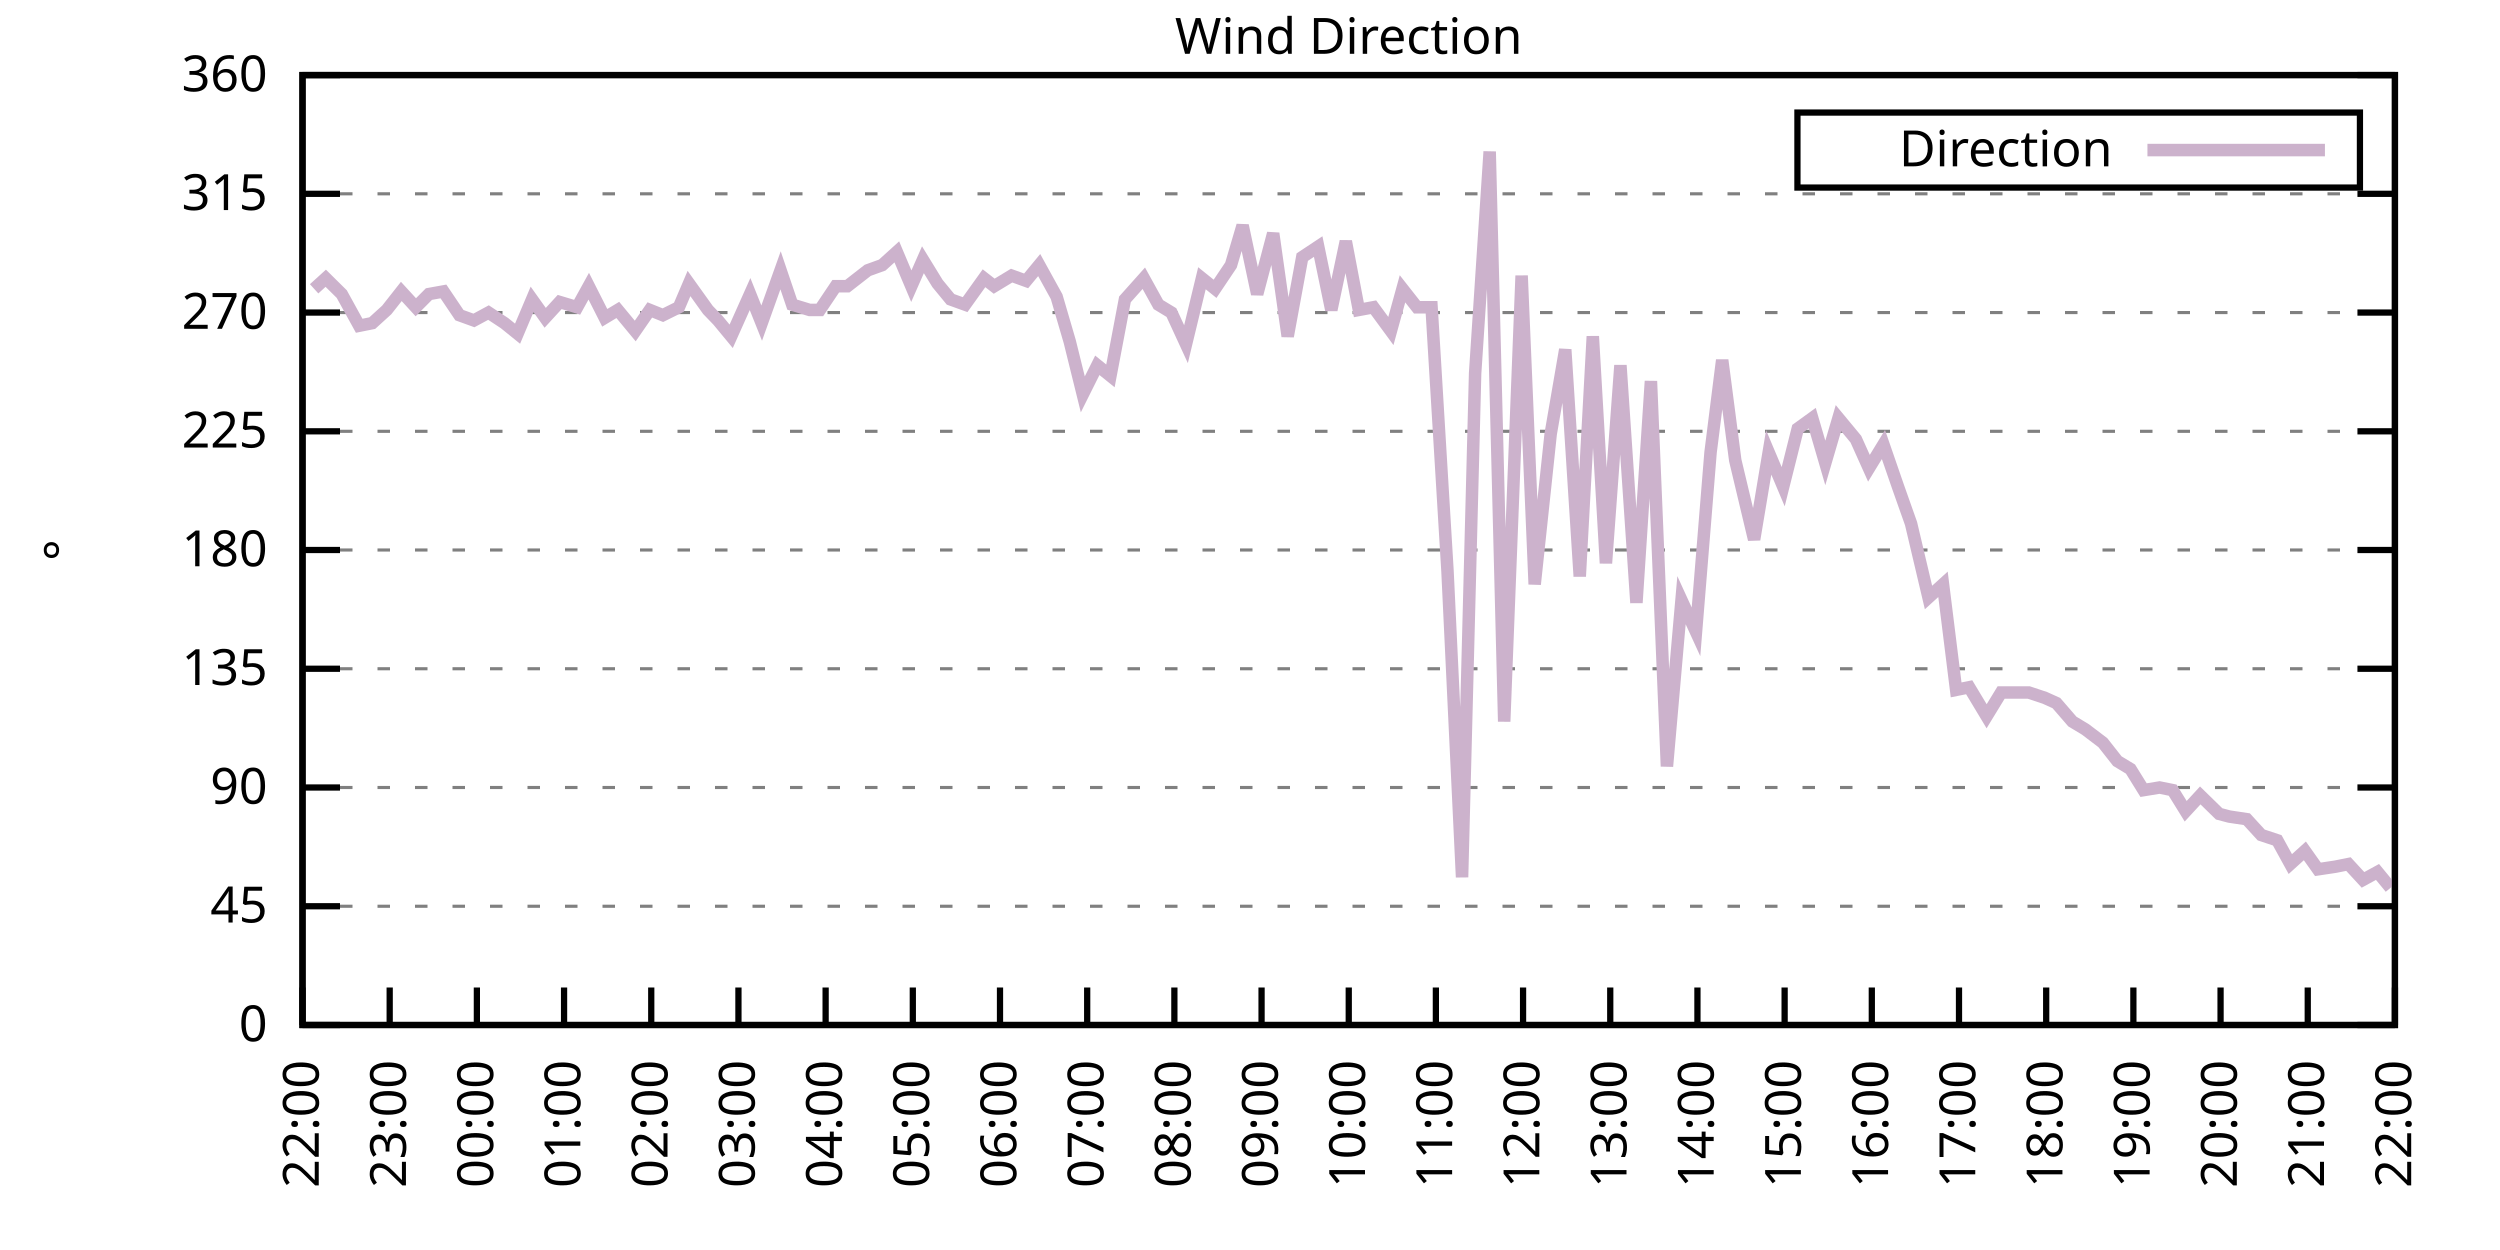
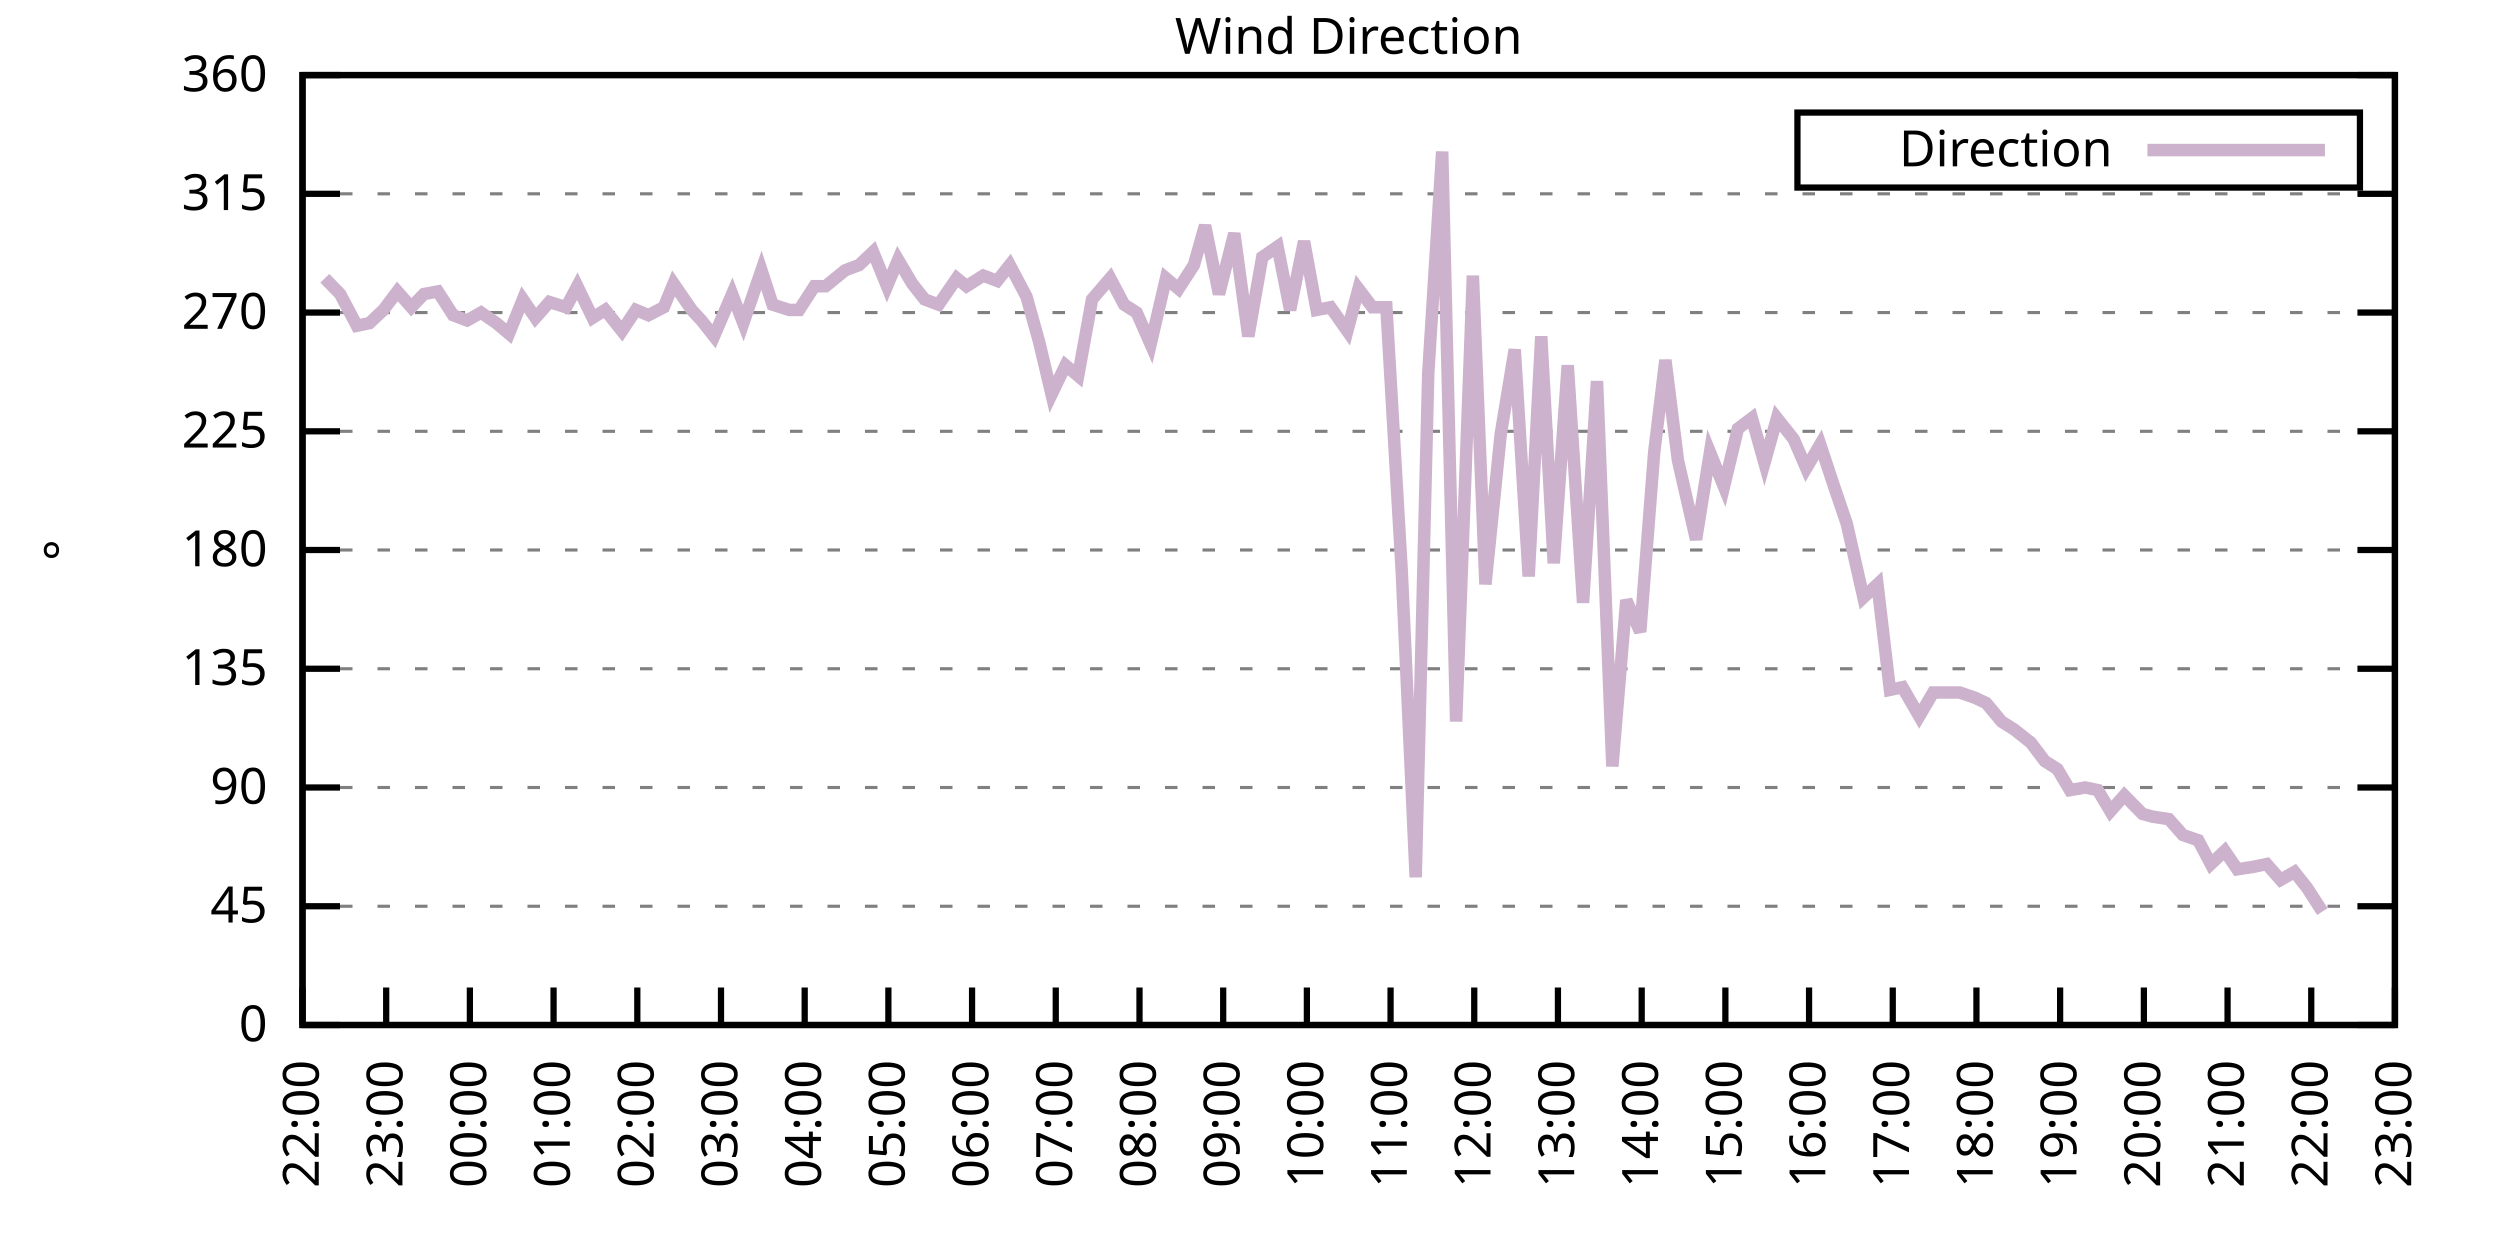
<svg xmlns="http://www.w3.org/2000/svg" xmlns:xlink="http://www.w3.org/1999/xlink" width="400" height="200" viewBox="0 0 400 200">
  <g id="gnuplot_canvas">
    <rect x="0" y="0" width="400" height="200" fill="none" />
    <defs>
      <circle id="gpDot" r="0.5" stroke-width="0.5" stroke="currentColor" />
      <path id="gpPt0" stroke-width="0.333" stroke="currentColor" d="M-1,0 h2 M0,-1 v2" />
      <path id="gpPt1" stroke-width="0.333" stroke="currentColor" d="M-1,-1 L1,1 M1,-1 L-1,1" />
      <path id="gpPt2" stroke-width="0.333" stroke="currentColor" d="M-1,0 L1,0 M0,-1 L0,1 M-1,-1 L1,1 M-1,1 L1,-1" />
      <rect id="gpPt3" stroke-width="0.333" stroke="currentColor" x="-1" y="-1" width="2" height="2" />
      <rect id="gpPt4" stroke-width="0.333" stroke="currentColor" fill="currentColor" x="-1" y="-1" width="2" height="2" />
      <circle id="gpPt5" stroke-width="0.333" stroke="currentColor" cx="0" cy="0" r="1" />
      <use xlink:href="#gpPt5" id="gpPt6" fill="currentColor" stroke="none" />
      <path id="gpPt7" stroke-width="0.333" stroke="currentColor" d="M0,-1.33 L-1.33,0.67 L1.33,0.67 z" />
      <use xlink:href="#gpPt7" id="gpPt8" fill="currentColor" stroke="none" />
      <use xlink:href="#gpPt7" id="gpPt9" stroke="currentColor" transform="rotate(180)" />
      <use xlink:href="#gpPt9" id="gpPt10" fill="currentColor" stroke="none" />
      <use xlink:href="#gpPt3" id="gpPt11" stroke="currentColor" transform="rotate(45)" />
      <use xlink:href="#gpPt11" id="gpPt12" fill="currentColor" stroke="none" />
      <path id="gpPt13" stroke-width="0.333" stroke="currentColor" d="M0,1.330 L1.265,0.411 L0.782,-1.067 L-0.782,-1.076 L-1.265,0.411 z" />
      <use xlink:href="#gpPt13" id="gpPt14" fill="currentColor" stroke="none" />
      <filter id="textbox" filterUnits="objectBoundingBox" x="0" y="0" height="1" width="1">
        <feFlood flood-color="white" flood-opacity="1" result="bgnd" />
        <feComposite in="SourceGraphic" in2="bgnd" operator="atop" />
      </filter>
      <filter id="greybox" filterUnits="objectBoundingBox" x="0" y="0" height="1" width="1">
        <feFlood flood-color="lightgrey" flood-opacity="1" result="grey" />
        <feComposite in="SourceGraphic" in2="grey" operator="atop" />
      </filter>
    </defs>
    <g fill="none" color="white" stroke="currentColor" stroke-width="1.00" stroke-linecap="butt" stroke-linejoin="miter">
</g>
    <g fill="none" color="black" stroke="currentColor" stroke-width="1.00" stroke-linecap="butt" stroke-linejoin="miter">
      <g stroke="none" shape-rendering="crispEdges">
        <polygon fill="rgb(255, 255, 255)" points="48.40,164.00 383.18,164.00 383.18,12.02 48.40,12.02 " />
      </g>
    </g>
    <g fill="none" color="black" stroke="currentColor" stroke-width="1.00" stroke-linecap="butt" stroke-linejoin="miter">
</g>
    <g fill="none" color="black" stroke="black" stroke-width="0.50" stroke-linecap="butt" stroke-linejoin="miter">
</g>
    <g fill="none" color="gray" stroke="currentColor" stroke-width="0.50" stroke-linecap="butt" stroke-linejoin="miter">
      <path stroke="gray" stroke-dasharray="2,4" class="gridline" d="M48.40,164.00 L383.19,164.00  " />
    </g>
    <g fill="none" color="gray" stroke="gray" stroke-width="1.00" stroke-linecap="butt" stroke-linejoin="miter">
</g>
    <g fill="none" color="black" stroke="currentColor" stroke-width="1.00" stroke-linecap="butt" stroke-linejoin="miter">
      <path stroke="black" d="M48.40,164.00 L54.40,164.00 M383.19,164.00 L377.19,164.00  " />
      <g transform="translate(42.80,166.60)" stroke="none" fill="black" font-family="Sans" font-size="8.00" text-anchor="end">
        <text>
          <tspan font-family="Sans"> 0</tspan>
        </text>
      </g>
    </g>
    <g fill="none" color="black" stroke="currentColor" stroke-width="1.00" stroke-linecap="butt" stroke-linejoin="miter">
</g>
    <g fill="none" color="black" stroke="black" stroke-width="0.50" stroke-linecap="butt" stroke-linejoin="miter">
</g>
    <g fill="none" color="gray" stroke="currentColor" stroke-width="0.50" stroke-linecap="butt" stroke-linejoin="miter">
      <path stroke="gray" stroke-dasharray="2,4" class="gridline" d="M48.40,145.00 L383.19,145.00  " />
    </g>
    <g fill="none" color="gray" stroke="gray" stroke-width="1.00" stroke-linecap="butt" stroke-linejoin="miter">
</g>
    <g fill="none" color="black" stroke="currentColor" stroke-width="1.00" stroke-linecap="butt" stroke-linejoin="miter">
      <path stroke="black" d="M48.40,145.00 L54.40,145.00 M383.19,145.00 L377.19,145.00  " />
      <g transform="translate(42.80,147.60)" stroke="none" fill="black" font-family="Sans" font-size="8.00" text-anchor="end">
        <text>
          <tspan font-family="Sans"> 45</tspan>
        </text>
      </g>
    </g>
    <g fill="none" color="black" stroke="currentColor" stroke-width="1.00" stroke-linecap="butt" stroke-linejoin="miter">
</g>
    <g fill="none" color="black" stroke="black" stroke-width="0.50" stroke-linecap="butt" stroke-linejoin="miter">
</g>
    <g fill="none" color="gray" stroke="currentColor" stroke-width="0.50" stroke-linecap="butt" stroke-linejoin="miter">
      <path stroke="gray" stroke-dasharray="2,4" class="gridline" d="M48.40,126.00 L383.19,126.00  " />
    </g>
    <g fill="none" color="gray" stroke="gray" stroke-width="1.00" stroke-linecap="butt" stroke-linejoin="miter">
</g>
    <g fill="none" color="black" stroke="currentColor" stroke-width="1.00" stroke-linecap="butt" stroke-linejoin="miter">
      <path stroke="black" d="M48.40,126.00 L54.40,126.00 M383.19,126.00 L377.19,126.00  " />
      <g transform="translate(42.80,128.60)" stroke="none" fill="black" font-family="Sans" font-size="8.00" text-anchor="end">
        <text>
          <tspan font-family="Sans"> 90</tspan>
        </text>
      </g>
    </g>
    <g fill="none" color="black" stroke="currentColor" stroke-width="1.00" stroke-linecap="butt" stroke-linejoin="miter">
</g>
    <g fill="none" color="black" stroke="black" stroke-width="0.50" stroke-linecap="butt" stroke-linejoin="miter">
</g>
    <g fill="none" color="gray" stroke="currentColor" stroke-width="0.50" stroke-linecap="butt" stroke-linejoin="miter">
      <path stroke="gray" stroke-dasharray="2,4" class="gridline" d="M48.40,107.00 L383.19,107.00  " />
    </g>
    <g fill="none" color="gray" stroke="gray" stroke-width="1.00" stroke-linecap="butt" stroke-linejoin="miter">
</g>
    <g fill="none" color="black" stroke="currentColor" stroke-width="1.00" stroke-linecap="butt" stroke-linejoin="miter">
      <path stroke="black" d="M48.40,107.00 L54.40,107.00 M383.19,107.00 L377.19,107.00  " />
      <g transform="translate(42.80,109.60)" stroke="none" fill="black" font-family="Sans" font-size="8.00" text-anchor="end">
        <text>
          <tspan font-family="Sans"> 135</tspan>
        </text>
      </g>
    </g>
    <g fill="none" color="black" stroke="currentColor" stroke-width="1.00" stroke-linecap="butt" stroke-linejoin="miter">
</g>
    <g fill="none" color="black" stroke="black" stroke-width="0.50" stroke-linecap="butt" stroke-linejoin="miter">
</g>
    <g fill="none" color="gray" stroke="currentColor" stroke-width="0.50" stroke-linecap="butt" stroke-linejoin="miter">
      <path stroke="gray" stroke-dasharray="2,4" class="gridline" d="M48.40,88.00 L383.19,88.00  " />
    </g>
    <g fill="none" color="gray" stroke="gray" stroke-width="1.00" stroke-linecap="butt" stroke-linejoin="miter">
</g>
    <g fill="none" color="black" stroke="currentColor" stroke-width="1.00" stroke-linecap="butt" stroke-linejoin="miter">
      <path stroke="black" d="M48.40,88.00 L54.40,88.00 M383.19,88.00 L377.19,88.00  " />
      <g transform="translate(42.80,90.60)" stroke="none" fill="black" font-family="Sans" font-size="8.00" text-anchor="end">
        <text>
          <tspan font-family="Sans"> 180</tspan>
        </text>
      </g>
    </g>
    <g fill="none" color="black" stroke="currentColor" stroke-width="1.00" stroke-linecap="butt" stroke-linejoin="miter">
</g>
    <g fill="none" color="black" stroke="black" stroke-width="0.50" stroke-linecap="butt" stroke-linejoin="miter">
</g>
    <g fill="none" color="gray" stroke="currentColor" stroke-width="0.50" stroke-linecap="butt" stroke-linejoin="miter">
      <path stroke="gray" stroke-dasharray="2,4" class="gridline" d="M48.40,69.01 L383.19,69.01  " />
    </g>
    <g fill="none" color="gray" stroke="gray" stroke-width="1.00" stroke-linecap="butt" stroke-linejoin="miter">
</g>
    <g fill="none" color="black" stroke="currentColor" stroke-width="1.00" stroke-linecap="butt" stroke-linejoin="miter">
      <path stroke="black" d="M48.40,69.01 L54.40,69.01 M383.19,69.01 L377.19,69.01  " />
      <g transform="translate(42.80,71.61)" stroke="none" fill="black" font-family="Sans" font-size="8.00" text-anchor="end">
        <text>
          <tspan font-family="Sans"> 225</tspan>
        </text>
      </g>
    </g>
    <g fill="none" color="black" stroke="currentColor" stroke-width="1.00" stroke-linecap="butt" stroke-linejoin="miter">
</g>
    <g fill="none" color="black" stroke="black" stroke-width="0.50" stroke-linecap="butt" stroke-linejoin="miter">
</g>
    <g fill="none" color="gray" stroke="currentColor" stroke-width="0.50" stroke-linecap="butt" stroke-linejoin="miter">
      <path stroke="gray" stroke-dasharray="2,4" class="gridline" d="M48.40,50.01 L383.19,50.01  " />
    </g>
    <g fill="none" color="gray" stroke="gray" stroke-width="1.00" stroke-linecap="butt" stroke-linejoin="miter">
</g>
    <g fill="none" color="black" stroke="currentColor" stroke-width="1.00" stroke-linecap="butt" stroke-linejoin="miter">
      <path stroke="black" d="M48.40,50.01 L54.40,50.01 M383.19,50.01 L377.19,50.01  " />
      <g transform="translate(42.80,52.61)" stroke="none" fill="black" font-family="Sans" font-size="8.00" text-anchor="end">
        <text>
          <tspan font-family="Sans"> 270</tspan>
        </text>
      </g>
    </g>
    <g fill="none" color="black" stroke="currentColor" stroke-width="1.00" stroke-linecap="butt" stroke-linejoin="miter">
</g>
    <g fill="none" color="black" stroke="black" stroke-width="0.50" stroke-linecap="butt" stroke-linejoin="miter">
</g>
    <g fill="none" color="gray" stroke="currentColor" stroke-width="0.50" stroke-linecap="butt" stroke-linejoin="miter">
      <path stroke="gray" stroke-dasharray="2,4" class="gridline" d="M48.40,31.01 L383.19,31.01  " />
    </g>
    <g fill="none" color="gray" stroke="gray" stroke-width="1.00" stroke-linecap="butt" stroke-linejoin="miter">
</g>
    <g fill="none" color="black" stroke="currentColor" stroke-width="1.00" stroke-linecap="butt" stroke-linejoin="miter">
      <path stroke="black" d="M48.40,31.01 L54.40,31.01 M383.19,31.01 L377.19,31.01  " />
      <g transform="translate(42.80,33.61)" stroke="none" fill="black" font-family="Sans" font-size="8.00" text-anchor="end">
        <text>
          <tspan font-family="Sans"> 315</tspan>
        </text>
      </g>
    </g>
    <g fill="none" color="black" stroke="currentColor" stroke-width="1.00" stroke-linecap="butt" stroke-linejoin="miter">
</g>
    <g fill="none" color="black" stroke="black" stroke-width="0.50" stroke-linecap="butt" stroke-linejoin="miter">
</g>
    <g fill="none" color="gray" stroke="currentColor" stroke-width="0.50" stroke-linecap="butt" stroke-linejoin="miter">
      <path stroke="gray" stroke-dasharray="2,4" class="gridline" d="M48.40,12.01 L383.19,12.01  " />
    </g>
    <g fill="none" color="gray" stroke="gray" stroke-width="1.00" stroke-linecap="butt" stroke-linejoin="miter">
</g>
    <g fill="none" color="black" stroke="currentColor" stroke-width="1.00" stroke-linecap="butt" stroke-linejoin="miter">
      <path stroke="black" d="M48.40,12.01 L54.40,12.01 M383.19,12.01 L377.19,12.01  " />
      <g transform="translate(42.80,14.61)" stroke="none" fill="black" font-family="Sans" font-size="8.00" text-anchor="end">
        <text>
          <tspan font-family="Sans"> 360</tspan>
        </text>
      </g>
    </g>
    <g fill="none" color="black" stroke="currentColor" stroke-width="1.00" stroke-linecap="butt" stroke-linejoin="miter">
      <path stroke="black" d="M48.40,164.00 L48.40,158.00  " />
      <g transform="translate(51.00,169.60) rotate(270.00)" stroke="none" fill="black" font-family="Sans" font-size="8.00" text-anchor="end">
        <text>
          <tspan font-family="Sans">22:00</tspan>
        </text>
      </g>
    </g>
    <g fill="none" color="black" stroke="currentColor" stroke-width="1.00" stroke-linecap="butt" stroke-linejoin="miter">
-       <path stroke="black" d="M62.35,164.00 L62.35,158.00  " />
-       <g transform="translate(64.95,169.60) rotate(270.00)" stroke="none" fill="black" font-family="Sans" font-size="8.00" text-anchor="end">
+       <path stroke="black" d="M61.79,164.00 L61.79,158.00  " />
+       <g transform="translate(64.39,169.60) rotate(270.00)" stroke="none" fill="black" font-family="Sans" font-size="8.00" text-anchor="end">
        <text>
          <tspan font-family="Sans">23:00</tspan>
        </text>
      </g>
    </g>
    <g fill="none" color="black" stroke="currentColor" stroke-width="1.00" stroke-linecap="butt" stroke-linejoin="miter">
-       <path stroke="black" d="M76.30,164.00 L76.30,158.00  " />
-       <g transform="translate(78.90,169.60) rotate(270.00)" stroke="none" fill="black" font-family="Sans" font-size="8.00" text-anchor="end">
+       <path stroke="black" d="M75.18,164.00 L75.18,158.00  " />
+       <g transform="translate(77.78,169.60) rotate(270.00)" stroke="none" fill="black" font-family="Sans" font-size="8.00" text-anchor="end">
        <text>
          <tspan font-family="Sans">00:00</tspan>
        </text>
      </g>
    </g>
    <g fill="none" color="black" stroke="currentColor" stroke-width="1.00" stroke-linecap="butt" stroke-linejoin="miter">
-       <path stroke="black" d="M90.25,164.00 L90.25,158.00  " />
-       <g transform="translate(92.85,169.60) rotate(270.00)" stroke="none" fill="black" font-family="Sans" font-size="8.00" text-anchor="end">
+       <path stroke="black" d="M88.57,164.00 L88.57,158.00  " />
+       <g transform="translate(91.17,169.60) rotate(270.00)" stroke="none" fill="black" font-family="Sans" font-size="8.00" text-anchor="end">
        <text>
          <tspan font-family="Sans">01:00</tspan>
        </text>
      </g>
    </g>
    <g fill="none" color="black" stroke="currentColor" stroke-width="1.00" stroke-linecap="butt" stroke-linejoin="miter">
-       <path stroke="black" d="M104.20,164.00 L104.20,158.00  " />
-       <g transform="translate(106.80,169.60) rotate(270.00)" stroke="none" fill="black" font-family="Sans" font-size="8.00" text-anchor="end">
+       <path stroke="black" d="M101.97,164.00 L101.97,158.00  " />
+       <g transform="translate(104.57,169.60) rotate(270.00)" stroke="none" fill="black" font-family="Sans" font-size="8.00" text-anchor="end">
        <text>
          <tspan font-family="Sans">02:00</tspan>
        </text>
      </g>
    </g>
    <g fill="none" color="black" stroke="currentColor" stroke-width="1.00" stroke-linecap="butt" stroke-linejoin="miter">
-       <path stroke="black" d="M118.15,164.00 L118.15,158.00  " />
-       <g transform="translate(120.75,169.60) rotate(270.00)" stroke="none" fill="black" font-family="Sans" font-size="8.00" text-anchor="end">
+       <path stroke="black" d="M115.36,164.00 L115.36,158.00  " />
+       <g transform="translate(117.96,169.60) rotate(270.00)" stroke="none" fill="black" font-family="Sans" font-size="8.00" text-anchor="end">
        <text>
          <tspan font-family="Sans">03:00</tspan>
        </text>
      </g>
    </g>
    <g fill="none" color="black" stroke="currentColor" stroke-width="1.00" stroke-linecap="butt" stroke-linejoin="miter">
-       <path stroke="black" d="M132.10,164.00 L132.10,158.00  " />
-       <g transform="translate(134.70,169.60) rotate(270.00)" stroke="none" fill="black" font-family="Sans" font-size="8.00" text-anchor="end">
+       <path stroke="black" d="M128.75,164.00 L128.75,158.00  " />
+       <g transform="translate(131.35,169.60) rotate(270.00)" stroke="none" fill="black" font-family="Sans" font-size="8.00" text-anchor="end">
        <text>
          <tspan font-family="Sans">04:00</tspan>
        </text>
      </g>
    </g>
    <g fill="none" color="black" stroke="currentColor" stroke-width="1.00" stroke-linecap="butt" stroke-linejoin="miter">
-       <path stroke="black" d="M146.05,164.00 L146.05,158.00  " />
-       <g transform="translate(148.65,169.60) rotate(270.00)" stroke="none" fill="black" font-family="Sans" font-size="8.00" text-anchor="end">
+       <path stroke="black" d="M142.14,164.00 L142.14,158.00  " />
+       <g transform="translate(144.74,169.60) rotate(270.00)" stroke="none" fill="black" font-family="Sans" font-size="8.00" text-anchor="end">
        <text>
          <tspan font-family="Sans">05:00</tspan>
        </text>
      </g>
    </g>
    <g fill="none" color="black" stroke="currentColor" stroke-width="1.00" stroke-linecap="butt" stroke-linejoin="miter">
-       <path stroke="black" d="M160.00,164.00 L160.00,158.00  " />
-       <g transform="translate(162.60,169.60) rotate(270.00)" stroke="none" fill="black" font-family="Sans" font-size="8.00" text-anchor="end">
+       <path stroke="black" d="M155.53,164.00 L155.53,158.00  " />
+       <g transform="translate(158.13,169.60) rotate(270.00)" stroke="none" fill="black" font-family="Sans" font-size="8.00" text-anchor="end">
        <text>
          <tspan font-family="Sans">06:00</tspan>
        </text>
      </g>
    </g>
    <g fill="none" color="black" stroke="currentColor" stroke-width="1.00" stroke-linecap="butt" stroke-linejoin="miter">
-       <path stroke="black" d="M173.95,164.00 L173.95,158.00  " />
-       <g transform="translate(176.55,169.60) rotate(270.00)" stroke="none" fill="black" font-family="Sans" font-size="8.00" text-anchor="end">
+       <path stroke="black" d="M168.92,164.00 L168.92,158.00  " />
+       <g transform="translate(171.52,169.60) rotate(270.00)" stroke="none" fill="black" font-family="Sans" font-size="8.00" text-anchor="end">
        <text>
          <tspan font-family="Sans">07:00</tspan>
        </text>
      </g>
    </g>
    <g fill="none" color="black" stroke="currentColor" stroke-width="1.00" stroke-linecap="butt" stroke-linejoin="miter">
-       <path stroke="black" d="M187.90,164.00 L187.90,158.00  " />
-       <g transform="translate(190.50,169.60) rotate(270.00)" stroke="none" fill="black" font-family="Sans" font-size="8.00" text-anchor="end">
+       <path stroke="black" d="M182.32,164.00 L182.32,158.00  " />
+       <g transform="translate(184.92,169.60) rotate(270.00)" stroke="none" fill="black" font-family="Sans" font-size="8.00" text-anchor="end">
        <text>
          <tspan font-family="Sans">08:00</tspan>
        </text>
      </g>
    </g>
    <g fill="none" color="black" stroke="currentColor" stroke-width="1.00" stroke-linecap="butt" stroke-linejoin="miter">
-       <path stroke="black" d="M201.85,164.00 L201.85,158.00  " />
-       <g transform="translate(204.45,169.60) rotate(270.00)" stroke="none" fill="black" font-family="Sans" font-size="8.00" text-anchor="end">
+       <path stroke="black" d="M195.71,164.00 L195.71,158.00  " />
+       <g transform="translate(198.31,169.60) rotate(270.00)" stroke="none" fill="black" font-family="Sans" font-size="8.00" text-anchor="end">
        <text>
          <tspan font-family="Sans">09:00</tspan>
        </text>
      </g>
    </g>
    <g fill="none" color="black" stroke="currentColor" stroke-width="1.00" stroke-linecap="butt" stroke-linejoin="miter">
-       <path stroke="black" d="M215.80,164.00 L215.80,158.00  " />
-       <g transform="translate(218.40,169.60) rotate(270.00)" stroke="none" fill="black" font-family="Sans" font-size="8.00" text-anchor="end">
+       <path stroke="black" d="M209.10,164.00 L209.10,158.00  " />
+       <g transform="translate(211.70,169.60) rotate(270.00)" stroke="none" fill="black" font-family="Sans" font-size="8.00" text-anchor="end">
        <text>
          <tspan font-family="Sans">10:00</tspan>
        </text>
      </g>
    </g>
    <g fill="none" color="black" stroke="currentColor" stroke-width="1.00" stroke-linecap="butt" stroke-linejoin="miter">
-       <path stroke="black" d="M229.74,164.00 L229.74,158.00  " />
-       <g transform="translate(232.34,169.60) rotate(270.00)" stroke="none" fill="black" font-family="Sans" font-size="8.00" text-anchor="end">
+       <path stroke="black" d="M222.49,164.00 L222.49,158.00  " />
+       <g transform="translate(225.09,169.60) rotate(270.00)" stroke="none" fill="black" font-family="Sans" font-size="8.00" text-anchor="end">
        <text>
          <tspan font-family="Sans">11:00</tspan>
        </text>
      </g>
    </g>
    <g fill="none" color="black" stroke="currentColor" stroke-width="1.00" stroke-linecap="butt" stroke-linejoin="miter">
-       <path stroke="black" d="M243.69,164.00 L243.69,158.00  " />
-       <g transform="translate(246.29,169.60) rotate(270.00)" stroke="none" fill="black" font-family="Sans" font-size="8.00" text-anchor="end">
+       <path stroke="black" d="M235.88,164.00 L235.88,158.00  " />
+       <g transform="translate(238.48,169.60) rotate(270.00)" stroke="none" fill="black" font-family="Sans" font-size="8.00" text-anchor="end">
        <text>
          <tspan font-family="Sans">12:00</tspan>
        </text>
      </g>
    </g>
    <g fill="none" color="black" stroke="currentColor" stroke-width="1.00" stroke-linecap="butt" stroke-linejoin="miter">
-       <path stroke="black" d="M257.64,164.00 L257.64,158.00  " />
-       <g transform="translate(260.24,169.60) rotate(270.00)" stroke="none" fill="black" font-family="Sans" font-size="8.00" text-anchor="end">
+       <path stroke="black" d="M249.27,164.00 L249.27,158.00  " />
+       <g transform="translate(251.87,169.60) rotate(270.00)" stroke="none" fill="black" font-family="Sans" font-size="8.00" text-anchor="end">
        <text>
          <tspan font-family="Sans">13:00</tspan>
        </text>
      </g>
    </g>
    <g fill="none" color="black" stroke="currentColor" stroke-width="1.00" stroke-linecap="butt" stroke-linejoin="miter">
-       <path stroke="black" d="M271.59,164.00 L271.59,158.00  " />
-       <g transform="translate(274.19,169.60) rotate(270.00)" stroke="none" fill="black" font-family="Sans" font-size="8.00" text-anchor="end">
+       <path stroke="black" d="M262.67,164.00 L262.67,158.00  " />
+       <g transform="translate(265.27,169.60) rotate(270.00)" stroke="none" fill="black" font-family="Sans" font-size="8.00" text-anchor="end">
        <text>
          <tspan font-family="Sans">14:00</tspan>
        </text>
      </g>
    </g>
    <g fill="none" color="black" stroke="currentColor" stroke-width="1.00" stroke-linecap="butt" stroke-linejoin="miter">
-       <path stroke="black" d="M285.54,164.00 L285.54,158.00  " />
-       <g transform="translate(288.14,169.60) rotate(270.00)" stroke="none" fill="black" font-family="Sans" font-size="8.00" text-anchor="end">
+       <path stroke="black" d="M276.06,164.00 L276.06,158.00  " />
+       <g transform="translate(278.66,169.60) rotate(270.00)" stroke="none" fill="black" font-family="Sans" font-size="8.00" text-anchor="end">
        <text>
          <tspan font-family="Sans">15:00</tspan>
        </text>
      </g>
    </g>
    <g fill="none" color="black" stroke="currentColor" stroke-width="1.00" stroke-linecap="butt" stroke-linejoin="miter">
-       <path stroke="black" d="M299.49,164.00 L299.49,158.00  " />
-       <g transform="translate(302.09,169.60) rotate(270.00)" stroke="none" fill="black" font-family="Sans" font-size="8.00" text-anchor="end">
+       <path stroke="black" d="M289.45,164.00 L289.45,158.00  " />
+       <g transform="translate(292.05,169.60) rotate(270.00)" stroke="none" fill="black" font-family="Sans" font-size="8.00" text-anchor="end">
        <text>
          <tspan font-family="Sans">16:00</tspan>
        </text>
      </g>
    </g>
    <g fill="none" color="black" stroke="currentColor" stroke-width="1.00" stroke-linecap="butt" stroke-linejoin="miter">
-       <path stroke="black" d="M313.44,164.00 L313.44,158.00  " />
-       <g transform="translate(316.04,169.60) rotate(270.00)" stroke="none" fill="black" font-family="Sans" font-size="8.00" text-anchor="end">
+       <path stroke="black" d="M302.84,164.00 L302.84,158.00  " />
+       <g transform="translate(305.44,169.60) rotate(270.00)" stroke="none" fill="black" font-family="Sans" font-size="8.00" text-anchor="end">
        <text>
          <tspan font-family="Sans">17:00</tspan>
        </text>
      </g>
    </g>
    <g fill="none" color="black" stroke="currentColor" stroke-width="1.00" stroke-linecap="butt" stroke-linejoin="miter">
-       <path stroke="black" d="M327.39,164.00 L327.39,158.00  " />
-       <g transform="translate(329.99,169.60) rotate(270.00)" stroke="none" fill="black" font-family="Sans" font-size="8.00" text-anchor="end">
+       <path stroke="black" d="M316.23,164.00 L316.23,158.00  " />
+       <g transform="translate(318.83,169.60) rotate(270.00)" stroke="none" fill="black" font-family="Sans" font-size="8.00" text-anchor="end">
        <text>
          <tspan font-family="Sans">18:00</tspan>
        </text>
      </g>
    </g>
    <g fill="none" color="black" stroke="currentColor" stroke-width="1.00" stroke-linecap="butt" stroke-linejoin="miter">
-       <path stroke="black" d="M341.34,164.00 L341.34,158.00  " />
-       <g transform="translate(343.94,169.60) rotate(270.00)" stroke="none" fill="black" font-family="Sans" font-size="8.00" text-anchor="end">
+       <path stroke="black" d="M329.62,164.00 L329.62,158.00  " />
+       <g transform="translate(332.22,169.60) rotate(270.00)" stroke="none" fill="black" font-family="Sans" font-size="8.00" text-anchor="end">
        <text>
          <tspan font-family="Sans">19:00</tspan>
        </text>
      </g>
    </g>
    <g fill="none" color="black" stroke="currentColor" stroke-width="1.00" stroke-linecap="butt" stroke-linejoin="miter">
-       <path stroke="black" d="M355.29,164.00 L355.29,158.00  " />
-       <g transform="translate(357.89,169.60) rotate(270.00)" stroke="none" fill="black" font-family="Sans" font-size="8.00" text-anchor="end">
+       <path stroke="black" d="M343.02,164.00 L343.02,158.00  " />
+       <g transform="translate(345.62,169.60) rotate(270.00)" stroke="none" fill="black" font-family="Sans" font-size="8.00" text-anchor="end">
        <text>
          <tspan font-family="Sans">20:00</tspan>
        </text>
      </g>
    </g>
    <g fill="none" color="black" stroke="currentColor" stroke-width="1.00" stroke-linecap="butt" stroke-linejoin="miter">
-       <path stroke="black" d="M369.24,164.00 L369.24,158.00  " />
-       <g transform="translate(371.84,169.60) rotate(270.00)" stroke="none" fill="black" font-family="Sans" font-size="8.00" text-anchor="end">
+       <path stroke="black" d="M356.41,164.00 L356.41,158.00  " />
+       <g transform="translate(359.01,169.60) rotate(270.00)" stroke="none" fill="black" font-family="Sans" font-size="8.00" text-anchor="end">
        <text>
          <tspan font-family="Sans">21:00</tspan>
+         </text>
+       </g>
+     </g>
+     <g fill="none" color="black" stroke="currentColor" stroke-width="1.00" stroke-linecap="butt" stroke-linejoin="miter">
+       <path stroke="black" d="M369.80,164.00 L369.80,158.00  " />
+       <g transform="translate(372.40,169.60) rotate(270.00)" stroke="none" fill="black" font-family="Sans" font-size="8.00" text-anchor="end">
+         <text>
+           <tspan font-family="Sans">22:00</tspan>
        </text>
      </g>
    </g>
    <g fill="none" color="black" stroke="currentColor" stroke-width="1.00" stroke-linecap="butt" stroke-linejoin="miter">
      <path stroke="black" d="M383.19,164.00 L383.19,158.00  " />
      <g transform="translate(385.79,169.60) rotate(270.00)" stroke="none" fill="black" font-family="Sans" font-size="8.00" text-anchor="end">
        <text>
-           <tspan font-family="Sans">22:00</tspan>
+           <tspan font-family="Sans">23:00</tspan>
        </text>
      </g>
    </g>
    <g fill="none" color="black" stroke="currentColor" stroke-width="1.00" stroke-linecap="butt" stroke-linejoin="miter">
</g>
    <g fill="none" color="black" stroke="currentColor" stroke-width="1.00" stroke-linecap="butt" stroke-linejoin="miter">
      <path stroke="black" d="M48.40,12.01 L48.40,164.00 L383.19,164.00 L383.19,12.01 L48.40,12.01 Z  " />
    </g>
    <g fill="none" color="black" stroke="currentColor" stroke-width="1.00" stroke-linecap="butt" stroke-linejoin="miter">
</g>
    <g fill="none" color="black" stroke="currentColor" stroke-width="1.00" stroke-linecap="butt" stroke-linejoin="miter">
      <path stroke="black" d="M287.59,30.01 L287.59,18.01 L377.59,18.01 L377.59,30.01 L287.59,30.01 Z  " />
    </g>
    <g id="Wind_direction_plot_1">
      <g fill="none" color="white" stroke="black" stroke-width="2.00" stroke-linecap="butt" stroke-linejoin="miter">
</g>
      <g fill="none" color="black" stroke="currentColor" stroke-width="2.00" stroke-linecap="butt" stroke-linejoin="miter">
        <g transform="translate(337.99,26.61)" stroke="none" fill="black" font-family="Sans" font-size="8.00" text-anchor="end">
          <text>
            <tspan font-family="Sans">Direction</tspan>
          </text>
        </g>
      </g>
      <g fill="none" color="black" stroke="currentColor" stroke-width="2.00" stroke-linecap="butt" stroke-linejoin="miter">
-         <path stroke="rgb(204, 178, 204)" d="M343.59,24.01 L371.99,24.01 M50.26,46.21 L52.12,44.52 L54.68,47.05 L57.47,52.12 L59.56,51.70 L61.88,49.59   L64.21,46.63 L66.53,49.16 L68.63,47.05 L70.95,46.63 L73.51,50.43 L75.83,51.27 L78.16,50.01 L80.72,51.70   L82.81,53.39 L85.13,47.90 L87.23,50.85 L89.55,48.32 L92.34,49.16 L94.20,45.79 L96.76,50.85 L98.85,49.59   L101.64,52.96 L103.97,49.59 L106.06,50.43 L108.62,49.16 L110.24,45.36 L113.27,49.59 L114.89,51.27 L116.99,53.81   L120.01,47.05 L121.87,51.70 L124.89,43.25 L126.75,48.74 L129.54,49.59 L131.17,49.59 L133.72,45.79 L135.58,45.79   L138.84,43.25 L141.16,42.41 L143.49,40.30 L145.81,45.79 L147.67,41.56 L150.00,45.36 L152.09,47.90 L154.42,48.74   L157.44,44.52 L159.07,45.79 L161.86,44.10 L164.18,44.94 L166.27,42.41 L169.06,47.47 L171.16,54.65 L173.25,63.10   L175.57,58.45 L177.67,60.14 L179.99,47.90 L183.01,44.52 L185.34,48.74 L187.43,50.01 L189.76,55.07 L192.31,44.52   L194.41,46.21 L196.96,42.41 L198.82,36.08 L201.15,47.05 L203.71,37.34 L206.03,53.81 L208.36,41.14 L210.91,39.45   L213.01,49.59 L215.33,38.61 L217.42,49.59 L219.75,49.16 L222.54,52.96 L224.40,46.21 L226.72,49.16 L229.05,49.16   L231.60,91.38 L233.93,140.36 L236.02,59.72 L238.35,24.25 L240.67,115.45 L243.46,44.10 L245.55,93.49 L248.11,69.43   L250.44,55.92 L252.76,92.23 L254.85,53.81 L256.95,90.12 L259.27,58.45 L261.83,96.45 L264.15,60.98 L266.71,122.62   L269.04,96.03 L271.36,101.09 L273.69,72.38 L275.55,57.61 L277.64,73.65 L280.66,86.32 L282.99,72.38 L285.31,77.87   L287.64,68.58 L289.96,66.90 L292.05,74.07 L294.15,66.90 L296.94,70.27 L299.03,74.92 L301.35,71.12 L303.68,77.87   L305.77,83.78 L308.56,95.60 L310.88,93.49 L312.98,110.38 L315.07,109.96 L317.86,114.60 L320.18,110.80 L322.51,110.80   L324.60,110.80 L327.16,111.65 L329.02,112.49 L331.58,115.45 L333.67,116.71 L336.46,118.83 L338.78,121.78 L340.88,123.05   L342.97,126.42 L345.53,126.00 L347.62,126.42 L349.71,129.80 L352.04,127.27 L355.06,130.22 L356.69,130.65 L359.48,131.07   L361.80,133.60 L364.36,134.45 L366.45,138.25 L368.78,136.14 L370.87,139.09 L373.66,138.67 L375.75,138.25 L378.08,140.78   L380.40,139.51 L382.49,142.05  " />
+         <path stroke="rgb(204, 178, 204)" d="M343.59,24.01 L371.99,24.01 M51.97,44.52 L54.43,47.05 L57.10,52.12 L59.11,51.70 L61.35,49.59 L63.58,46.63   L65.81,49.16 L67.82,47.05 L70.05,46.63 L72.50,50.43 L74.74,51.27 L76.97,50.01 L79.42,51.70 L81.43,53.39   L83.66,47.90 L85.67,50.85 L87.91,48.32 L90.58,49.16 L92.37,45.79 L94.82,50.85 L96.83,49.59 L99.51,52.96   L101.74,49.59 L103.75,50.43 L106.21,49.16 L107.77,45.36 L110.67,49.59 L112.23,51.27 L114.24,53.81 L117.14,47.05   L118.93,51.70 L121.83,43.25 L123.62,48.74 L126.29,49.59 L127.86,49.59 L130.31,45.79 L132.10,45.79 L135.22,43.25   L137.45,42.41 L139.69,40.30 L141.92,45.79 L143.70,41.56 L145.94,45.36 L147.94,47.90 L150.18,48.74 L153.08,44.52   L154.64,45.79 L157.32,44.10 L159.55,44.94 L161.56,42.41 L164.24,47.47 L166.25,54.65 L168.25,63.10 L170.49,58.45   L172.50,60.14 L174.73,47.90 L177.63,44.52 L179.86,48.74 L181.87,50.01 L184.10,55.07 L186.56,44.52 L188.57,46.21   L191.02,42.41 L192.81,36.08 L195.04,47.05 L197.49,37.34 L199.73,53.81 L201.96,41.14 L204.41,39.45 L206.42,49.59   L208.65,38.61 L210.66,49.59 L212.89,49.16 L215.57,52.96 L217.36,46.21 L219.59,49.16 L221.82,49.16 L224.28,91.38   L226.51,140.36 L228.52,59.72 L230.75,24.25 L232.98,115.45 L235.66,44.10 L237.67,93.49 L240.12,69.43 L242.36,55.92   L244.59,92.23 L246.60,53.81 L248.60,90.12 L250.84,58.45 L253.29,96.45 L255.52,60.98 L257.98,122.62 L260.21,96.03   L262.44,101.09 L264.67,72.38 L266.46,57.61 L268.47,73.65 L271.37,86.32 L273.60,72.38 L275.83,77.87 L278.07,68.58   L280.30,66.90 L282.31,74.07 L284.32,66.90 L286.99,70.27 L289.00,74.92 L291.23,71.12 L293.47,77.87 L295.48,83.78   L298.15,95.60 L300.39,93.49 L302.39,110.38 L304.40,109.96 L307.08,114.60 L309.31,110.80 L311.54,110.80 L313.55,110.80   L316.01,111.65 L317.79,112.49 L320.25,115.45 L322.26,116.71 L324.94,118.83 L327.17,121.78 L329.18,123.05 L331.19,126.42   L333.64,126.00 L335.65,126.42 L337.66,129.80 L339.89,127.27 L342.79,130.22 L344.35,130.65 L347.03,131.07 L349.26,133.60   L351.72,134.45 L353.73,138.25 L355.96,136.14 L357.97,139.09 L360.65,138.67 L362.66,138.25 L364.89,140.78 L367.12,139.51   L369.13,142.05 L371.58,145.85  " />
      </g>
    </g>
    <g fill="none" color="black" stroke="currentColor" stroke-width="2.00" stroke-linecap="butt" stroke-linejoin="miter">
</g>
    <g fill="none" color="black" stroke="black" stroke-width="1.00" stroke-linecap="butt" stroke-linejoin="miter">
</g>
    <g fill="none" color="black" stroke="currentColor" stroke-width="1.00" stroke-linecap="butt" stroke-linejoin="miter">
      <path stroke="black" d="M48.40,12.01 L48.40,164.00 L383.19,164.00 L383.19,12.01 L48.40,12.01 Z  " />
      <g transform="translate(12.80,88.01) rotate(270.00)" stroke="none" fill="black" font-family="Sans" font-size="8.00" text-anchor="middle">
        <text>
          <tspan font-family="Sans">°</tspan>
        </text>
      </g>
    </g>
    <g fill="none" color="black" stroke="currentColor" stroke-width="1.00" stroke-linecap="butt" stroke-linejoin="miter">
</g>
    <g fill="none" color="black" stroke="currentColor" stroke-width="1.00" stroke-linecap="butt" stroke-linejoin="miter">
      <g transform="translate(215.79,8.61)" stroke="none" fill="black" font-family="Sans" font-size="8.00" text-anchor="middle">
        <text>
          <tspan font-family="Sans">Wind Direction</tspan>
        </text>
      </g>
    </g>
    <g fill="none" color="black" stroke="currentColor" stroke-width="1.00" stroke-linecap="butt" stroke-linejoin="miter">
</g>
  </g>
</svg>
